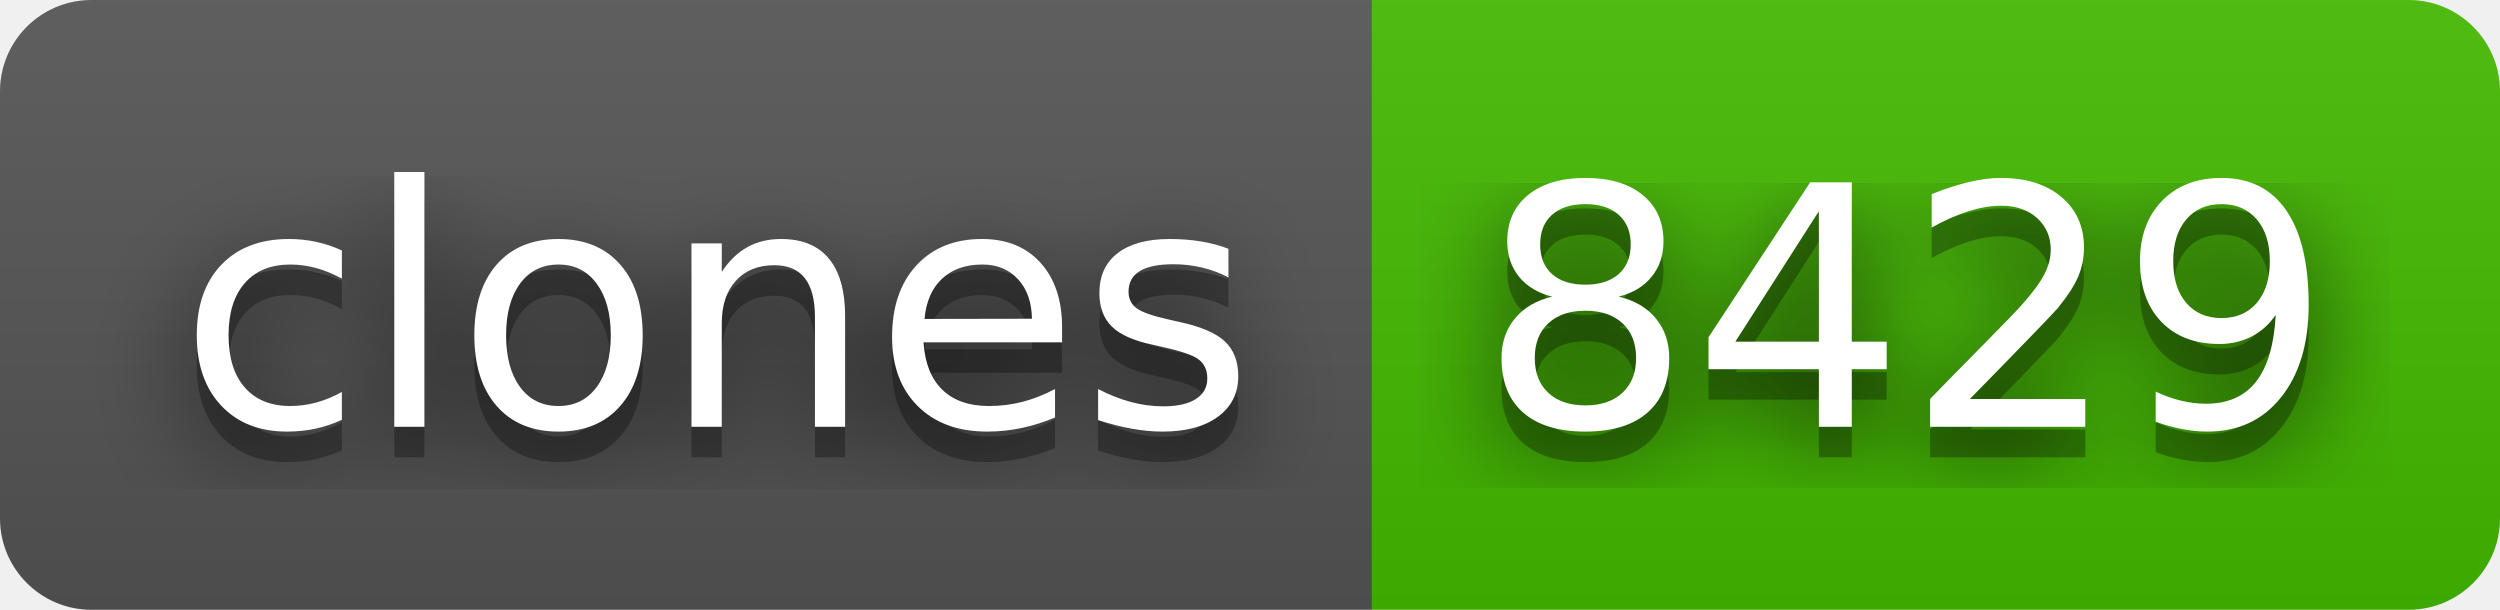
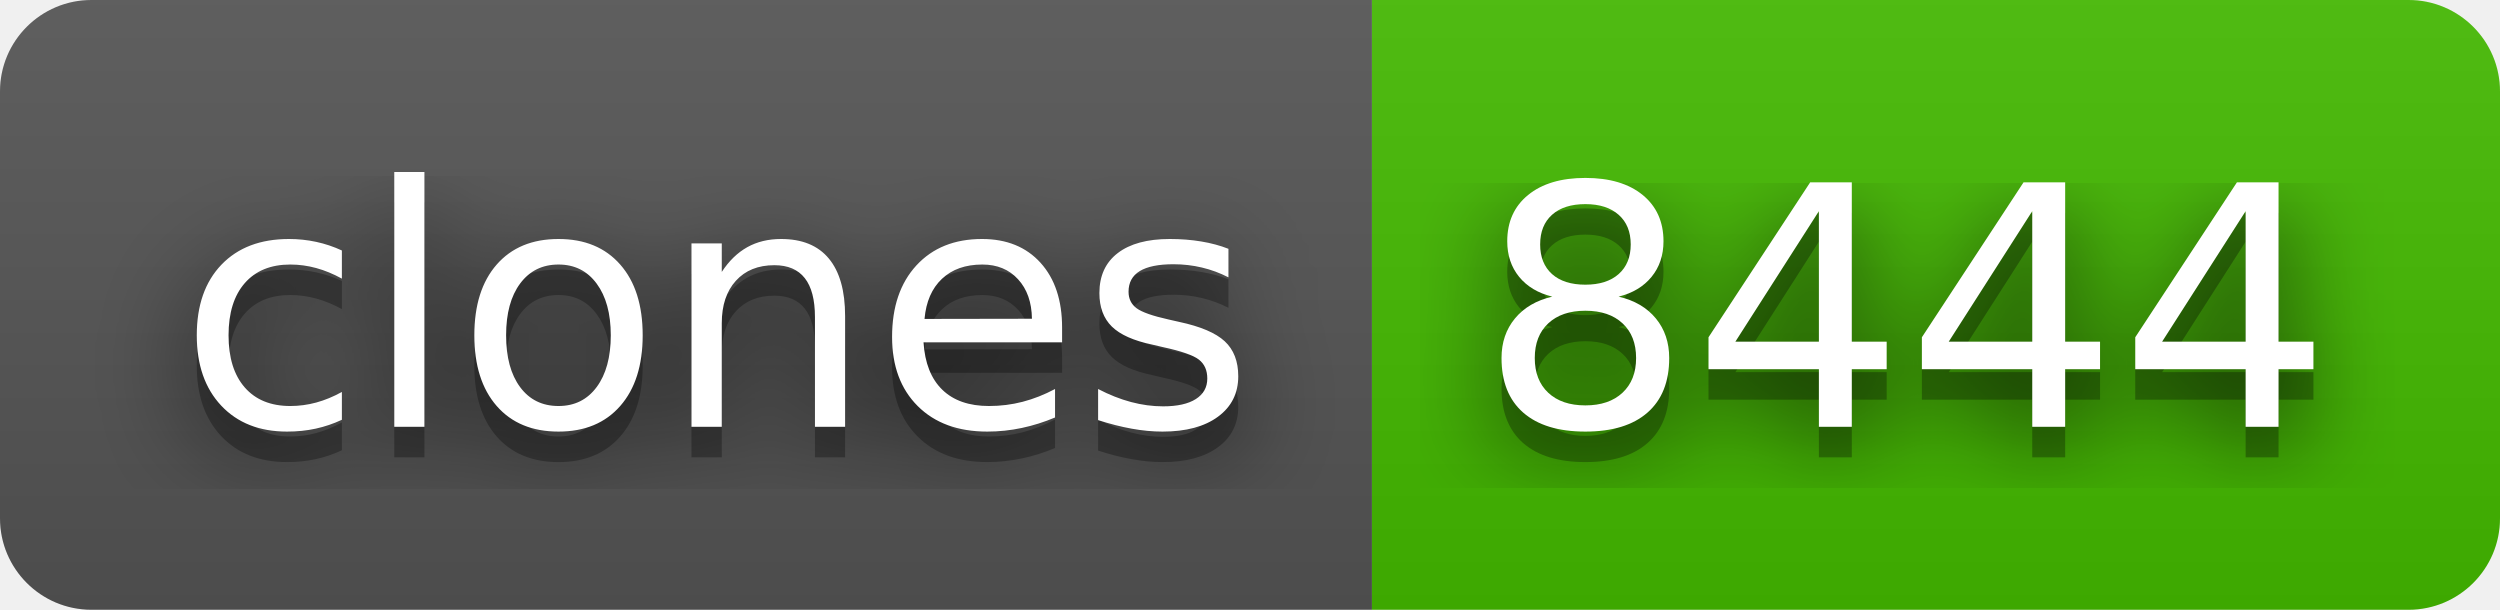
- <svg xmlns="http://www.w3.org/2000/svg" width="82" height="20" role="img" aria-label="clones: 8429">
+ <svg xmlns="http://www.w3.org/2000/svg" width="82" height="20" role="img" aria-label="clones: 8444">
  <filter id="blur">
    <feGaussianBlur stdDeviation="16" />
  </filter>
  <linearGradient id="s" x2="0" y2="100%">
    <stop offset="0" stop-color="#bbb" stop-opacity=".1" />
    <stop offset="1" stop-opacity=".1" />
  </linearGradient>
  <clipPath id="r">
    <rect width="82" height="20" rx="3" />
  </clipPath>
  <g clip-path="url(#r)">
    <rect width="45" height="20" fill="#555" />
    <rect x="45" width="37" height="20" fill="#4b0" />
    <rect width="82" height="20" fill="url(#s)" />
  </g>
  <g fill="#fff" text-anchor="middle" font-family="Verdana,Geneva,DejaVu Sans,sans-serif" text-rendering="geometricPrecision" font-size="110">
    <g transform="scale(.1)">
      <g aria-hidden="true" fill="#010101">
        <text x="235" y="150" fill-opacity=".8" filter="url(#blur)" textLength="350">clones</text>
        <text x="235" y="150" fill-opacity=".3" textLength="350">clones</text>
      </g>
      <text x="235" y="140" textLength="350">clones</text>
    </g>
    <g transform="scale(.1)">
      <g aria-hidden="true" fill="#010101">
-         <text x="625" y="150" fill-opacity=".8" filter="url(#blur)" textLength="270">8429</text>
-         <text x="625" y="150" fill-opacity=".3" textLength="270">8429</text>
+         <text x="625" y="150" fill-opacity=".8" filter="url(#blur)" textLength="270">8444</text>
+         <text x="625" y="150" fill-opacity=".3" textLength="270">8444</text>
      </g>
-       <text x="625" y="140" textLength="270">8429</text>
+       <text x="625" y="140" textLength="270">8444</text>
    </g>
  </g>
</svg>
